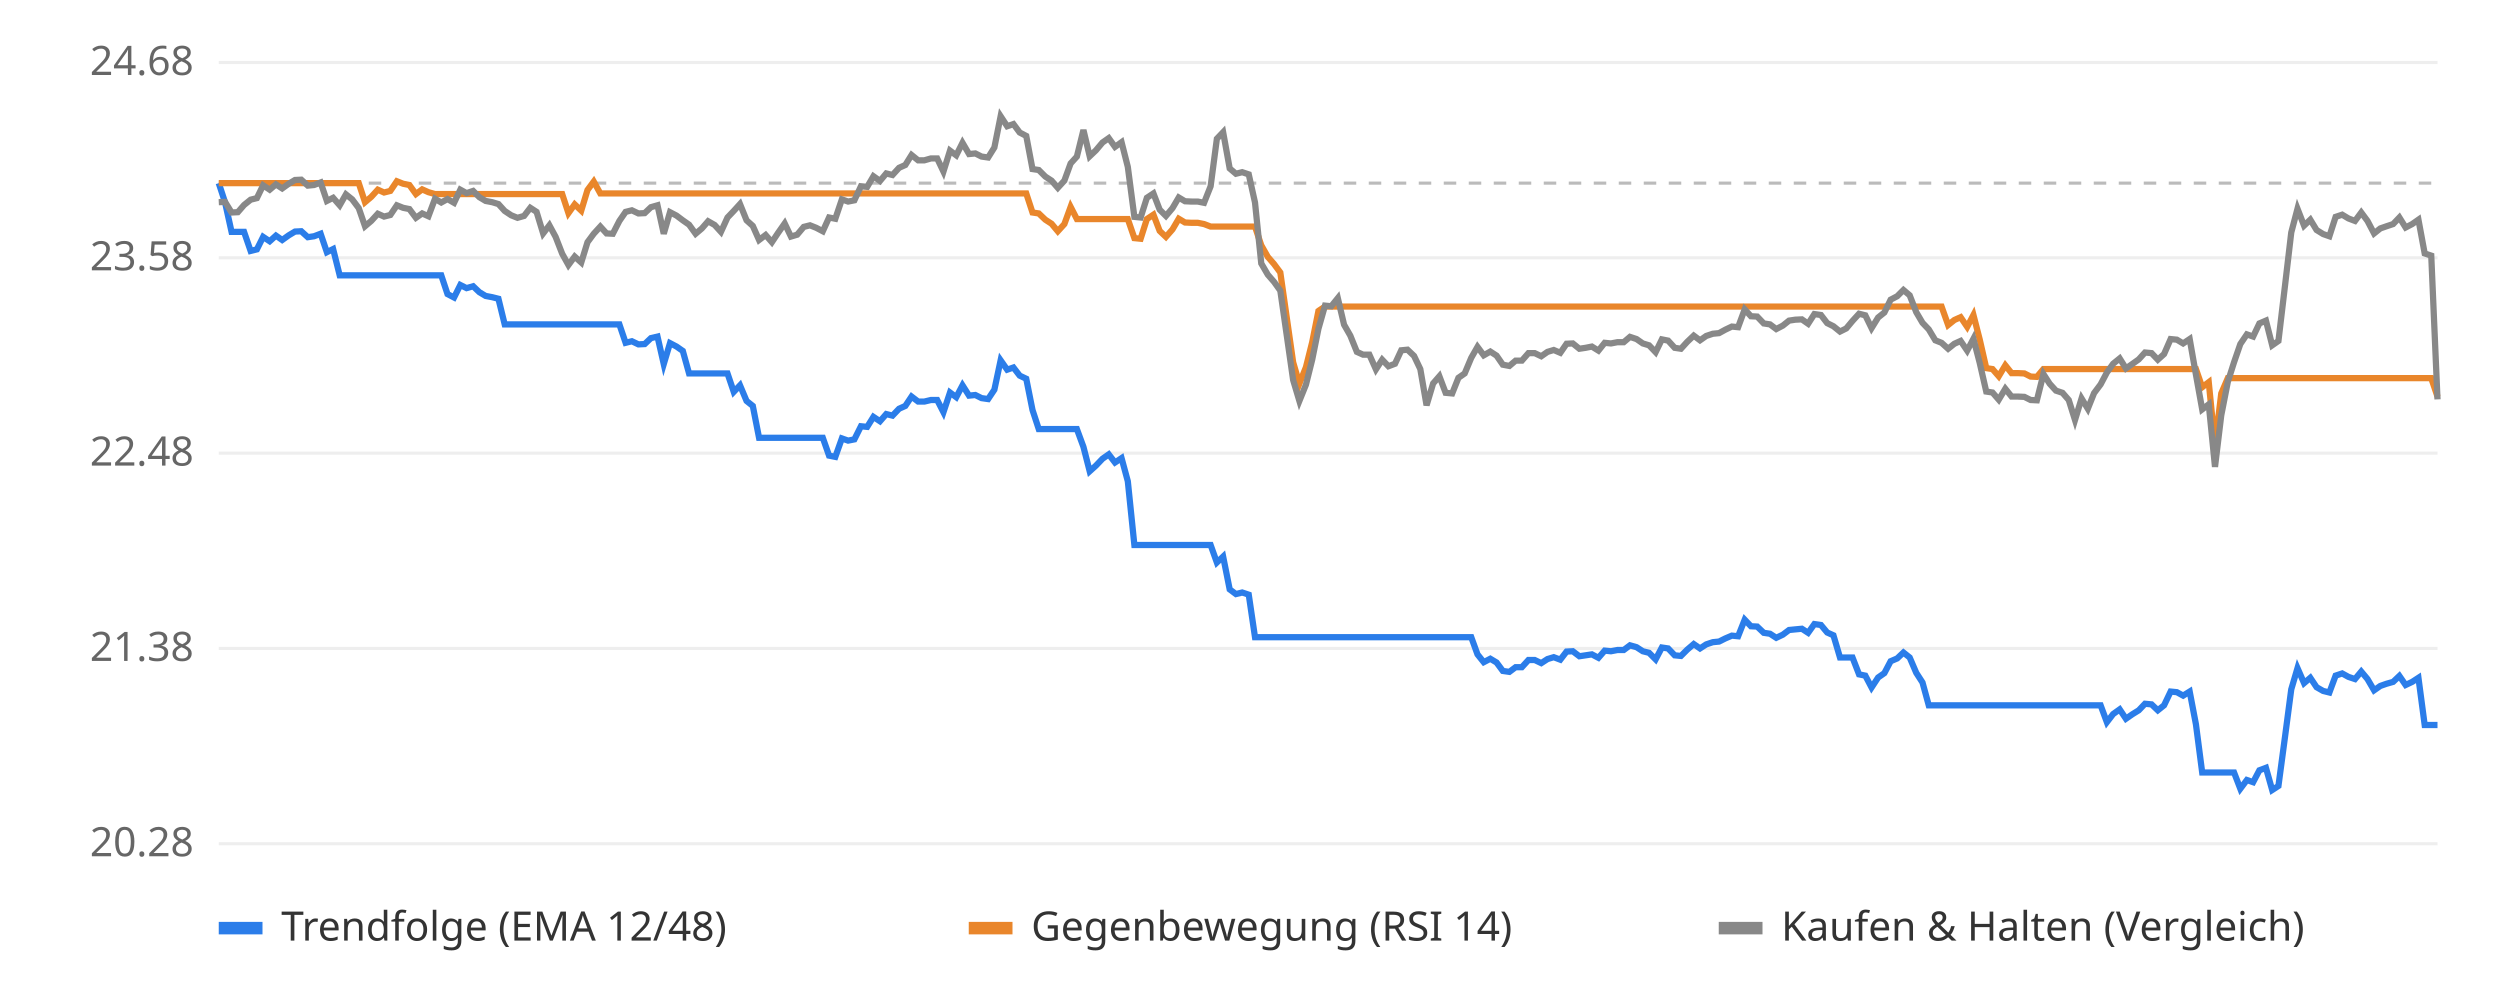
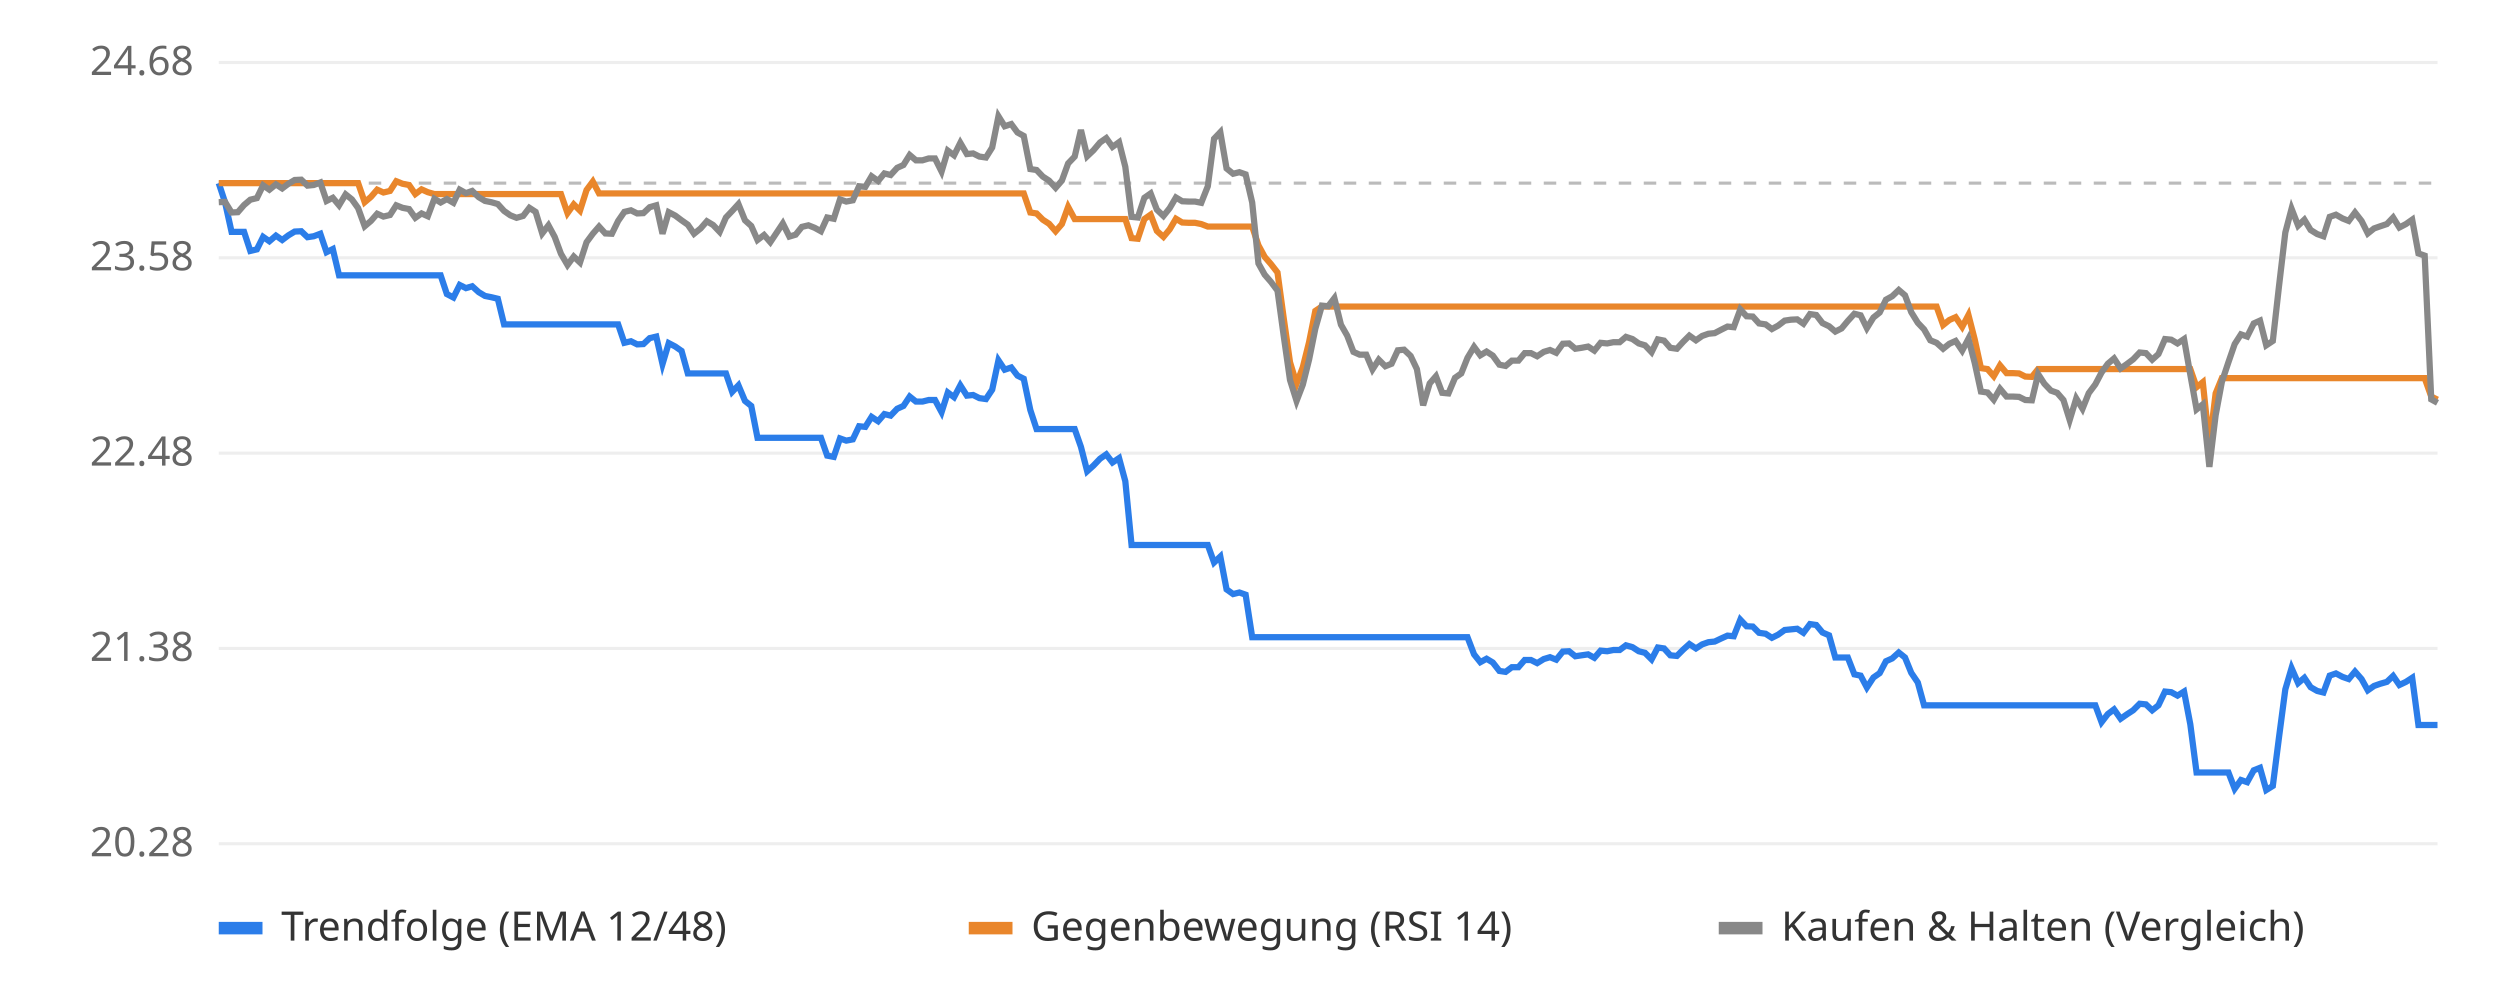
<svg xmlns="http://www.w3.org/2000/svg" viewBox="0 0 800 320" font-family="sans-serif" font-size="13">
  <rect width="800" height="320" fill="#ffffff" />
  <line x1="70" x2="780" y1="270.0" y2="270.0" stroke="#eeeeee" />
  <text x="62" y="274.0" text-anchor="end" fill="#666">20.28</text>
  <line x1="70" x2="780" y1="207.5" y2="207.5" stroke="#eeeeee" />
  <text x="62" y="211.5" text-anchor="end" fill="#666">21.38</text>
  <line x1="70" x2="780" y1="145.0" y2="145.0" stroke="#eeeeee" />
  <text x="62" y="149.0" text-anchor="end" fill="#666">22.48</text>
  <line x1="70" x2="780" y1="82.5" y2="82.5" stroke="#eeeeee" />
  <text x="62" y="86.5" text-anchor="end" fill="#666">23.58</text>
  <line x1="70" x2="780" y1="20.0" y2="20.0" stroke="#eeeeee" />
  <text x="62" y="24.0" text-anchor="end" fill="#666">24.68</text>
  <line x1="70" x2="780" y1="58.6" y2="58.6" stroke="#bbbbbb" stroke-dasharray="4 4" />
-   <polyline points="70.0,58.6 72.0,64.7 74.1,74.2 76.1,74.2 78.1,74.2 80.2,80.3 82.2,79.8 84.2,75.8 86.3,77.2 88.3,75.4 90.3,76.8 92.4,75.3 94.4,74.1 96.4,74.0 98.5,75.9 100.5,75.6 102.6,74.8 104.6,80.7 106.6,79.7 108.7,88.1 110.7,88.1 112.7,88.1 114.8,88.1 116.8,88.1 118.8,88.1 120.9,88.1 122.9,88.1 124.9,88.1 127.0,88.1 129.0,88.1 131.0,88.1 133.1,88.1 135.1,88.1 137.1,88.1 139.2,88.1 141.2,88.1 143.2,94.1 145.3,95.2 147.3,91.2 149.3,92.2 151.4,91.6 153.4,93.5 155.4,94.7 157.5,95.1 159.5,95.6 161.5,103.8 163.6,103.8 165.6,103.8 167.7,103.8 169.7,103.8 171.7,103.8 173.8,103.8 175.8,103.8 177.8,103.8 179.9,103.8 181.9,103.8 183.9,103.8 186.0,103.8 188.0,103.8 190.0,103.8 192.1,103.8 194.1,103.8 196.1,103.8 198.2,103.8 200.2,109.7 202.2,109.2 204.3,110.2 206.3,110.1 208.3,108.2 210.4,107.7 212.4,116.5 214.4,109.8 216.5,110.9 218.5,112.3 220.5,119.5 222.6,119.5 224.6,119.5 226.6,119.5 228.7,119.5 230.7,119.5 232.8,119.5 234.8,125.4 236.8,123.3 238.9,128.3 240.9,129.9 242.9,140.1 245.0,140.1 247.0,140.1 249.0,140.1 251.1,140.1 253.1,140.1 255.1,140.1 257.2,140.1 259.2,140.1 261.2,140.1 263.3,140.1 265.3,145.8 267.3,146.2 269.4,140.3 271.4,141.0 273.4,140.6 275.5,136.4 277.5,136.6 279.5,133.4 281.6,134.8 283.6,132.5 285.6,133.0 287.7,130.8 289.7,129.9 291.7,126.9 293.8,128.5 295.8,128.5 297.9,128.0 299.9,128.0 301.9,131.9 304.0,125.6 306.0,127.1 308.0,123.3 310.1,126.6 312.1,126.4 314.1,127.4 316.2,127.7 318.2,124.7 320.2,115.3 322.3,118.3 324.3,117.6 326.3,120.2 328.4,121.2 330.4,131.2 332.4,137.3 334.5,137.3 336.5,137.3 338.5,137.3 340.6,137.3 342.6,137.3 344.6,137.3 346.7,143.0 348.7,150.8 350.7,149.0 352.8,146.8 354.8,145.4 356.8,148.0 358.9,146.6 360.9,154.0 363.0,174.4 365.0,174.4 367.0,174.4 369.1,174.4 371.1,174.4 373.1,174.4 375.2,174.4 377.2,174.4 379.2,174.4 381.3,174.4 383.3,174.4 385.3,174.4 387.4,174.4 389.4,180.0 391.4,178.1 393.5,188.6 395.5,190.1 397.5,189.6 399.6,190.3 401.6,203.9 403.6,203.9 405.7,203.9 407.7,203.9 409.7,203.9 411.8,203.9 413.8,203.9 415.8,203.9 417.9,203.9 419.9,203.9 421.9,203.9 424.0,203.9 426.0,203.9 428.1,203.9 430.1,203.9 432.1,203.9 434.2,203.9 436.2,203.9 438.2,203.9 440.3,203.9 442.3,203.9 444.3,203.9 446.4,203.9 448.4,203.9 450.4,203.9 452.5,203.9 454.5,203.9 456.5,203.9 458.6,203.9 460.6,203.9 462.6,203.9 464.7,203.9 466.7,203.9 468.7,203.9 470.8,203.9 472.8,209.4 474.8,211.9 476.9,210.8 478.9,212.0 480.9,214.7 483.0,215.0 485.0,213.5 487.0,213.5 489.1,211.2 491.1,211.2 493.2,212.2 495.2,210.9 497.2,210.3 499.3,211.1 501.3,208.5 503.3,208.4 505.4,210.0 507.4,209.7 509.4,209.4 511.5,210.5 513.5,208.2 515.5,208.4 517.6,208.0 519.6,208.0 521.6,206.5 523.7,207.1 525.7,208.4 527.7,208.9 529.8,211.0 531.8,207.2 533.8,207.5 535.9,209.7 537.9,209.9 539.9,207.9 542.0,206.1 544.0,207.5 546.0,206.2 548.1,205.5 550.1,205.3 552.1,204.3 554.2,203.4 556.2,203.6 558.3,198.3 560.3,200.4 562.3,200.5 564.4,202.5 566.4,202.8 568.4,204.1 570.5,203.1 572.5,201.6 574.5,201.4 576.6,201.2 578.6,202.5 580.6,199.7 582.7,200.0 584.7,202.4 586.7,203.3 588.8,210.4 590.8,210.4 592.8,210.4 594.9,215.8 596.9,216.2 598.9,220.0 601.0,216.8 603.0,215.4 605.0,211.6 607.1,210.7 609.1,208.8 611.1,210.4 613.2,215.3 615.2,218.4 617.2,225.7 619.3,225.7 621.3,225.7 623.4,225.7 625.4,225.7 627.4,225.7 629.5,225.7 631.5,225.7 633.5,225.7 635.6,225.7 637.6,225.7 639.6,225.7 641.7,225.7 643.7,225.7 645.7,225.7 647.8,225.7 649.8,225.7 651.8,225.7 653.9,225.7 655.9,225.7 657.9,225.7 660.0,225.7 662.0,225.7 664.0,225.7 666.1,225.7 668.1,225.7 670.1,225.7 672.2,225.7 674.2,231.1 676.2,228.5 678.3,227.0 680.3,230.0 682.3,228.6 684.4,227.3 686.4,225.2 688.5,225.4 690.5,227.3 692.5,225.7 694.6,221.3 696.6,221.5 698.6,222.6 700.7,221.3 702.7,231.8 704.7,247.2 706.8,247.2 708.8,247.2 710.8,247.2 712.9,247.2 714.9,247.2 716.9,252.4 719.0,249.6 721.0,250.3 723.0,246.5 725.1,245.7 727.1,252.8 729.1,251.5 731.2,235.8 733.2,220.6 735.2,213.8 737.3,218.6 739.3,216.9 741.3,219.9 743.4,221.1 745.4,221.6 747.4,216.2 749.5,215.5 751.5,216.6 753.6,217.3 755.6,214.9 757.6,217.3 759.7,220.9 761.7,219.5 763.7,218.8 765.8,218.2 767.8,216.3 769.8,219.2 771.9,218.2 773.9,216.9 775.9,232.0 778.0,232.0 780.0,232.0" fill="none" stroke="#2b7de9" stroke-width="2" />
-   <polyline points="70.0,58.6 72.0,58.6 74.1,58.6 76.1,58.6 78.1,58.6 80.2,58.6 82.2,58.6 84.2,58.6 86.3,58.6 88.3,58.6 90.3,58.6 92.4,58.6 94.4,58.6 96.4,58.6 98.5,58.6 100.5,58.6 102.6,58.6 104.6,58.6 106.6,58.6 108.7,58.6 110.7,58.6 112.7,58.6 114.8,58.6 116.8,64.7 118.8,63.0 120.9,60.7 122.9,61.6 124.9,61.1 127.0,58.0 129.0,58.8 131.0,59.2 133.1,62.1 135.1,60.6 137.1,61.5 139.2,62.1 141.2,62.1 143.2,62.1 145.3,62.1 147.3,62.1 149.3,62.1 151.4,62.1 153.4,62.1 155.4,62.1 157.5,62.1 159.5,62.1 161.5,62.1 163.6,62.1 165.6,62.1 167.7,62.1 169.7,62.1 171.7,62.1 173.8,62.1 175.8,62.1 177.8,62.1 179.9,62.1 181.9,68.2 183.9,65.4 186.0,67.4 188.0,60.8 190.0,58.1 192.1,61.9 194.1,61.9 196.1,61.9 198.2,61.9 200.2,61.9 202.2,61.9 204.3,61.9 206.3,61.9 208.3,61.9 210.4,61.9 212.4,61.9 214.4,61.9 216.5,61.9 218.5,61.9 220.5,61.9 222.6,61.9 224.6,61.9 226.6,61.9 228.7,61.9 230.7,61.9 232.8,61.9 234.8,61.9 236.8,61.9 238.9,61.9 240.9,61.9 242.9,61.9 245.0,61.9 247.0,61.9 249.0,61.9 251.1,61.9 253.1,61.9 255.1,61.9 257.2,61.9 259.2,61.9 261.2,61.9 263.3,61.9 265.3,61.9 267.3,61.9 269.4,61.9 271.4,61.9 273.4,61.9 275.5,61.9 277.5,61.9 279.5,61.9 281.6,61.9 283.6,61.9 285.6,61.9 287.7,61.9 289.7,61.9 291.7,61.9 293.8,61.9 295.8,61.9 297.9,61.9 299.9,61.9 301.9,61.9 304.0,61.9 306.0,61.9 308.0,61.9 310.1,61.9 312.1,61.9 314.1,61.9 316.2,61.9 318.2,61.9 320.2,61.9 322.3,61.9 324.3,61.9 326.3,61.9 328.4,61.9 330.4,68.0 332.4,68.3 334.5,70.3 336.5,71.6 338.5,74.0 340.6,71.7 342.6,66.2 344.6,70.1 346.7,70.1 348.7,70.1 350.7,70.1 352.8,70.1 354.8,70.1 356.8,70.1 358.9,70.1 360.9,70.1 363.0,76.2 365.0,76.4 367.0,70.1 369.1,68.7 371.1,73.9 373.1,75.8 375.2,73.4 377.2,70.0 379.2,71.2 381.3,71.3 383.3,71.3 385.3,71.7 387.4,72.5 389.4,72.5 391.4,72.5 393.5,72.5 395.5,72.5 397.5,72.5 399.6,72.5 401.6,72.5 403.6,78.5 405.7,82.2 407.7,84.5 409.7,87.2 411.8,101.9 413.8,115.9 415.8,122.8 417.9,117.5 419.9,109.5 421.9,99.5 424.0,98.1 426.0,98.1 428.1,98.1 430.1,98.1 432.1,98.1 434.2,98.1 436.2,98.1 438.2,98.1 440.3,98.1 442.3,98.1 444.3,98.1 446.4,98.1 448.4,98.1 450.4,98.1 452.5,98.1 454.5,98.1 456.5,98.1 458.6,98.1 460.6,98.1 462.6,98.1 464.7,98.1 466.7,98.1 468.7,98.1 470.8,98.1 472.8,98.1 474.8,98.1 476.9,98.1 478.9,98.1 480.9,98.1 483.0,98.1 485.0,98.1 487.0,98.1 489.1,98.1 491.1,98.1 493.2,98.1 495.2,98.1 497.2,98.1 499.3,98.1 501.3,98.1 503.3,98.1 505.4,98.1 507.4,98.1 509.4,98.1 511.5,98.1 513.5,98.1 515.5,98.1 517.6,98.1 519.6,98.1 521.6,98.1 523.7,98.1 525.7,98.1 527.7,98.1 529.8,98.1 531.8,98.1 533.8,98.1 535.9,98.1 537.9,98.1 539.9,98.1 542.0,98.1 544.0,98.1 546.0,98.1 548.1,98.1 550.1,98.1 552.1,98.1 554.2,98.1 556.2,98.1 558.3,98.1 560.3,98.1 562.3,98.1 564.4,98.1 566.4,98.1 568.4,98.1 570.5,98.1 572.5,98.1 574.5,98.1 576.6,98.1 578.6,98.1 580.6,98.1 582.7,98.1 584.7,98.1 586.7,98.1 588.8,98.1 590.8,98.1 592.8,98.1 594.9,98.1 596.9,98.1 598.9,98.1 601.0,98.1 603.0,98.1 605.0,98.1 607.1,98.1 609.1,98.1 611.1,98.1 613.2,98.1 615.2,98.1 617.2,98.1 619.3,98.1 621.3,98.1 623.4,104.0 625.4,102.4 627.4,101.5 629.5,104.6 631.5,100.8 633.5,108.6 635.6,117.8 637.6,118.1 639.6,120.4 641.7,116.9 643.7,119.4 645.7,119.4 647.8,119.5 649.8,120.5 651.8,120.6 653.9,118.1 655.9,118.1 657.9,118.1 660.0,118.1 662.0,118.1 664.0,118.1 666.1,118.1 668.1,118.1 670.1,118.1 672.2,118.1 674.2,118.1 676.2,118.1 678.3,118.1 680.3,118.1 682.3,118.1 684.4,118.1 686.4,118.1 688.5,118.1 690.5,118.1 692.5,118.1 694.6,118.1 696.6,118.1 698.6,118.1 700.7,118.1 702.7,118.1 704.7,123.9 706.8,122.3 708.8,142.5 710.8,125.9 712.9,121.0 714.9,121.0 716.9,121.0 719.0,121.0 721.0,121.0 723.0,121.0 725.1,121.0 727.1,121.0 729.1,121.0 731.2,121.0 733.2,121.0 735.2,121.0 737.3,121.0 739.3,121.0 741.3,121.0 743.4,121.0 745.4,121.0 747.4,121.0 749.5,121.0 751.5,121.0 753.6,121.0 755.6,121.0 757.6,121.0 759.7,121.0 761.7,121.0 763.7,121.0 765.8,121.0 767.8,121.0 769.8,121.0 771.9,121.0 773.9,121.0 775.9,121.0 778.0,121.0 780.0,126.9" fill="none" stroke="#e9862b" stroke-width="2" />
-   <polyline points="70.0,64.7 72.0,64.6 74.1,68.0 76.1,67.9 78.1,65.6 80.2,63.9 82.2,63.4 84.2,59.3 86.3,60.7 88.3,59.0 90.3,60.3 92.4,58.8 94.4,57.6 96.4,57.5 98.5,59.4 100.5,59.2 102.6,58.4 104.6,64.3 106.6,63.3 108.7,65.7 110.7,62.2 112.7,63.8 114.8,66.6 116.8,72.4 118.8,70.7 120.9,68.4 122.9,69.3 124.9,68.8 127.0,65.7 129.0,66.5 131.0,66.9 133.1,69.7 135.1,68.3 137.1,69.2 139.2,63.6 141.2,64.8 143.2,63.7 145.3,64.9 147.3,60.7 149.3,61.8 151.4,61.1 153.4,63.1 155.4,64.3 157.5,64.7 159.5,65.3 161.5,67.5 163.6,68.9 165.6,69.7 167.7,69.1 169.7,66.5 171.7,67.8 173.8,74.7 175.8,72.1 177.8,75.8 179.9,81.2 181.9,84.8 183.9,82.1 186.0,84.0 188.0,77.5 190.0,74.8 192.1,72.5 194.1,74.7 196.1,74.8 198.2,70.7 200.2,67.8 202.2,67.3 204.3,68.3 206.3,68.2 208.3,66.3 210.4,65.7 212.4,74.8 214.4,67.9 216.5,69.0 218.5,70.5 220.5,71.9 222.6,74.8 224.6,73.1 226.6,70.8 228.7,72.0 230.7,74.2 232.8,69.6 234.8,67.5 236.8,65.3 238.9,70.5 240.9,72.3 242.9,76.8 245.0,75.2 247.0,77.5 249.0,74.5 251.1,71.5 253.1,75.7 255.1,75.1 257.2,72.6 259.2,72.1 261.2,72.9 263.3,74.0 265.3,69.6 267.3,70.0 269.4,63.8 271.4,64.5 273.4,64.1 275.5,59.6 277.5,59.8 279.5,56.4 281.6,57.9 283.6,55.5 285.6,56.0 287.7,53.7 289.7,52.8 291.7,49.6 293.8,51.3 295.8,51.3 297.9,50.7 299.9,50.7 301.9,54.9 304.0,48.2 306.0,49.7 308.0,45.7 310.1,49.3 312.1,49.1 314.1,50.1 316.2,50.4 318.2,47.2 320.2,37.2 322.3,40.4 324.3,39.7 326.3,42.4 328.4,43.5 330.4,54.1 332.4,54.4 334.5,56.5 336.5,57.8 338.5,60.1 340.6,57.8 342.6,52.3 344.6,50.1 346.7,41.6 348.7,50.0 350.7,48.1 352.8,45.6 354.8,44.2 356.8,47.0 358.9,45.5 360.9,53.4 363.0,69.4 365.0,69.6 367.0,63.3 369.1,61.9 371.1,67.1 373.1,69.1 375.2,66.6 377.2,63.2 379.2,64.4 381.3,64.5 383.3,64.5 385.3,64.9 387.4,59.6 389.4,44.4 391.4,42.3 393.5,53.9 395.5,55.6 397.5,55.1 399.6,55.8 401.6,64.8 403.6,84.3 405.7,87.9 407.7,90.2 409.7,93.0 411.8,107.6 413.8,121.6 415.8,128.3 417.9,123.1 419.9,115.1 421.9,105.2 424.0,97.8 426.0,98.0 428.1,95.4 430.1,103.9 432.1,107.4 434.2,112.6 436.2,113.5 438.2,113.5 440.3,118.2 442.3,115.1 444.3,117.2 446.4,116.4 448.4,112.1 450.4,111.9 452.5,113.9 454.5,118.1 456.5,129.7 458.6,122.7 460.6,120.4 462.6,125.7 464.7,125.9 466.7,120.9 468.7,119.5 470.8,114.5 472.8,111.0 474.8,113.7 476.9,112.5 478.9,113.8 480.9,116.7 483.0,117.1 485.0,115.4 487.0,115.4 489.1,113.0 491.1,113.0 493.2,114.0 495.2,112.6 497.2,112.0 499.3,112.9 501.3,110.0 503.3,109.9 505.4,111.6 507.4,111.3 509.4,110.9 511.5,112.2 513.5,109.7 515.5,109.9 517.6,109.5 519.6,109.5 521.6,107.8 523.7,108.5 525.7,109.9 527.7,110.5 529.8,112.7 531.8,108.6 533.8,109.0 535.9,111.3 537.9,111.6 539.9,109.4 542.0,107.4 544.0,108.9 546.0,107.5 548.1,106.8 550.1,106.6 552.1,105.5 554.2,104.5 556.2,104.7 558.3,99.0 560.3,101.2 562.3,101.3 564.4,103.5 566.4,103.8 568.4,105.3 570.5,104.2 572.5,102.6 574.5,102.3 576.6,102.2 578.6,103.6 580.6,100.5 582.7,100.8 584.7,103.4 586.7,104.4 588.8,106.1 590.8,105.1 592.8,102.7 594.9,100.4 596.9,100.9 598.9,105.0 601.0,101.6 603.0,100.0 605.0,95.9 607.1,94.8 609.1,92.8 611.1,94.5 613.2,99.9 615.2,103.3 617.2,105.4 619.3,108.9 621.3,109.7 623.4,111.6 625.4,110.0 627.4,109.1 629.5,112.2 631.5,108.4 633.5,116.1 635.6,125.3 637.6,125.6 639.6,127.9 641.7,124.4 643.7,126.9 645.7,126.9 647.8,127.0 649.8,128.0 651.8,128.1 653.9,119.7 655.9,122.8 657.9,125.0 660.0,125.7 662.0,128.0 664.0,134.4 666.1,127.5 668.1,130.8 670.1,125.8 672.2,123.0 674.2,119.2 676.2,116.4 678.3,114.7 680.3,117.9 682.3,116.5 684.4,115.0 686.4,112.8 688.5,113.0 690.5,115.1 692.5,113.3 694.6,108.5 696.6,108.7 698.6,109.9 700.7,108.5 702.7,119.9 704.7,131.0 706.8,129.4 708.8,149.4 710.8,132.9 712.9,122.2 714.9,115.9 716.9,110.1 719.0,107.0 721.0,107.7 723.0,103.5 725.1,102.6 727.1,110.5 729.1,109.1 731.2,91.4 733.2,74.4 735.2,66.8 737.3,72.2 739.3,70.3 741.3,73.6 743.4,74.9 745.4,75.6 747.4,69.4 749.5,68.7 751.5,69.9 753.6,70.7 755.6,68.0 757.6,70.7 759.7,74.7 761.7,73.1 763.7,72.4 765.8,71.7 767.8,69.6 769.8,72.8 771.9,71.7 773.9,70.3 775.9,81.1 778.0,81.8 780.0,127.8" fill="none" stroke="#888888" stroke-width="2" />
+   <polyline points="70.0,58.6 72.0,64.7 74.1,74.2 76.1,74.2 78.1,74.2 80.1,80.3 82.2,79.8 84.2,75.8 86.2,77.2 88.3,75.4 90.3,76.8 92.3,75.3 94.3,74.1 96.4,74.0 98.4,75.9 100.4,75.6 102.5,74.8 104.5,80.7 106.5,79.7 108.5,88.1 110.6,88.1 112.6,88.1 114.6,88.1 116.7,88.1 118.7,88.1 120.7,88.1 122.7,88.1 124.8,88.1 126.8,88.1 128.8,88.1 130.9,88.1 132.9,88.1 134.9,88.1 136.9,88.1 139.0,88.1 141.0,88.1 143.0,94.1 145.1,95.2 147.1,91.2 149.1,92.2 151.1,91.6 153.2,93.5 155.2,94.7 157.2,95.1 159.3,95.6 161.3,103.8 163.3,103.8 165.3,103.8 167.4,103.8 169.4,103.8 171.4,103.8 173.5,103.8 175.5,103.8 177.5,103.8 179.5,103.8 181.6,103.8 183.6,103.8 185.6,103.8 187.7,103.8 189.7,103.8 191.7,103.8 193.7,103.8 195.8,103.8 197.8,103.8 199.8,109.7 201.9,109.2 203.9,110.2 205.9,110.1 207.9,108.2 210.0,107.7 212.0,116.5 214.0,109.8 216.1,110.9 218.1,112.3 220.1,119.5 222.1,119.5 224.2,119.5 226.2,119.5 228.2,119.5 230.3,119.5 232.3,119.5 234.3,125.4 236.3,123.3 238.4,128.3 240.4,129.9 242.4,140.1 244.5,140.1 246.5,140.1 248.5,140.1 250.5,140.1 252.6,140.1 254.6,140.1 256.6,140.1 258.7,140.1 260.7,140.1 262.7,140.1 264.7,145.8 266.8,146.2 268.8,140.3 270.8,141.0 272.9,140.6 274.9,136.4 276.9,136.6 278.9,133.4 281.0,134.8 283.0,132.5 285.0,133.0 287.1,130.8 289.1,129.9 291.1,126.9 293.1,128.5 295.2,128.5 297.2,128.0 299.2,128.0 301.3,131.9 303.3,125.6 305.3,127.1 307.3,123.3 309.4,126.6 311.4,126.4 313.4,127.4 315.5,127.7 317.5,124.7 319.5,115.3 321.5,118.3 323.6,117.6 325.6,120.2 327.6,121.2 329.7,131.2 331.7,137.3 333.7,137.3 335.7,137.3 337.8,137.3 339.8,137.3 341.8,137.3 343.9,137.3 345.9,143.0 347.9,150.8 349.9,149.0 352.0,146.8 354.0,145.4 356.0,148.0 358.1,146.6 360.1,154.0 362.1,174.4 364.1,174.4 366.2,174.4 368.2,174.4 370.2,174.4 372.3,174.4 374.3,174.4 376.3,174.4 378.3,174.4 380.4,174.4 382.4,174.4 384.4,174.4 386.5,174.4 388.5,180.0 390.5,178.1 392.5,188.6 394.6,190.1 396.6,189.6 398.6,190.3 400.7,203.9 402.7,203.9 404.7,203.9 406.7,203.9 408.8,203.9 410.8,203.9 412.8,203.9 414.9,203.9 416.9,203.9 418.9,203.9 420.9,203.9 423.0,203.9 425.0,203.9 427.0,203.9 429.1,203.9 431.1,203.9 433.1,203.9 435.1,203.9 437.2,203.9 439.2,203.9 441.2,203.9 443.3,203.9 445.3,203.9 447.3,203.9 449.3,203.9 451.4,203.9 453.4,203.9 455.4,203.9 457.5,203.9 459.5,203.9 461.5,203.9 463.5,203.9 465.6,203.9 467.6,203.9 469.6,203.9 471.7,209.4 473.7,211.9 475.7,210.8 477.7,212.0 479.8,214.7 481.8,215.0 483.8,213.5 485.9,213.5 487.9,211.2 489.9,211.2 491.9,212.2 494.0,210.9 496.0,210.3 498.0,211.1 500.1,208.5 502.1,208.4 504.1,210.0 506.1,209.7 508.2,209.4 510.2,210.5 512.2,208.2 514.3,208.4 516.3,208.0 518.3,208.0 520.3,206.5 522.4,207.1 524.4,208.4 526.4,208.9 528.5,211.0 530.5,207.2 532.5,207.5 534.5,209.7 536.6,209.9 538.6,207.9 540.6,206.1 542.7,207.5 544.7,206.2 546.7,205.5 548.7,205.3 550.8,204.3 552.8,203.4 554.8,203.6 556.9,198.3 558.9,200.4 560.9,200.5 562.9,202.5 565.0,202.8 567.0,204.1 569.0,203.1 571.1,201.6 573.1,201.4 575.1,201.2 577.1,202.5 579.2,199.7 581.2,200.0 583.2,202.4 585.3,203.3 587.3,210.4 589.3,210.4 591.3,210.4 593.4,215.8 595.4,216.2 597.4,220.0 599.5,216.8 601.5,215.4 603.5,211.6 605.5,210.7 607.6,208.8 609.6,210.4 611.6,215.3 613.7,218.4 615.7,225.7 617.7,225.7 619.7,225.7 621.8,225.7 623.8,225.7 625.8,225.7 627.9,225.7 629.9,225.7 631.9,225.7 633.9,225.7 636.0,225.7 638.0,225.7 640.0,225.7 642.1,225.7 644.1,225.7 646.1,225.7 648.1,225.7 650.2,225.7 652.2,225.7 654.2,225.7 656.3,225.7 658.3,225.7 660.3,225.7 662.3,225.7 664.4,225.7 666.4,225.7 668.4,225.7 670.5,225.7 672.5,231.1 674.5,228.5 676.5,227.0 678.6,230.0 680.6,228.6 682.6,227.3 684.7,225.2 686.7,225.4 688.7,227.3 690.7,225.7 692.8,221.3 694.8,221.5 696.8,222.6 698.9,221.3 700.9,231.8 702.9,247.2 704.9,247.2 707.0,247.2 709.0,247.2 711.0,247.2 713.1,247.2 715.1,252.4 717.1,249.6 719.1,250.3 721.2,246.5 723.2,245.7 725.2,252.8 727.3,251.5 729.3,235.8 731.3,220.6 733.3,213.8 735.4,218.6 737.4,216.9 739.4,219.9 741.5,221.1 743.5,221.6 745.5,216.2 747.5,215.5 749.6,216.6 751.6,217.3 753.6,214.9 755.7,217.3 757.7,220.9 759.7,219.5 761.7,218.8 763.8,218.2 765.8,216.3 767.8,219.2 769.9,218.2 771.9,216.9 773.9,232.0 775.9,232.0 778.0,232.0 780.0,232.0" fill="none" stroke="#2b7de9" stroke-width="2" />
+   <polyline points="70.0,58.6 72.0,58.6 74.1,58.6 76.1,58.6 78.1,58.6 80.1,58.6 82.2,58.6 84.2,58.6 86.2,58.6 88.3,58.6 90.3,58.6 92.3,58.6 94.3,58.6 96.4,58.6 98.4,58.6 100.4,58.6 102.5,58.6 104.5,58.6 106.5,58.6 108.5,58.6 110.6,58.6 112.6,58.6 114.6,58.6 116.7,64.7 118.7,63.0 120.7,60.7 122.7,61.6 124.8,61.1 126.8,58.0 128.8,58.8 130.9,59.2 132.9,62.1 134.9,60.6 136.9,61.5 139.0,62.1 141.0,62.1 143.0,62.1 145.1,62.1 147.1,62.1 149.1,62.1 151.1,62.1 153.2,62.1 155.2,62.1 157.2,62.1 159.3,62.1 161.3,62.1 163.3,62.1 165.3,62.1 167.4,62.1 169.4,62.1 171.4,62.1 173.5,62.1 175.5,62.1 177.5,62.1 179.5,62.1 181.6,68.2 183.6,65.4 185.6,67.4 187.7,60.8 189.7,58.1 191.7,61.9 193.7,61.9 195.8,61.9 197.8,61.9 199.8,61.9 201.9,61.9 203.9,61.9 205.9,61.9 207.9,61.9 210.0,61.9 212.0,61.9 214.0,61.9 216.1,61.9 218.1,61.9 220.1,61.9 222.1,61.9 224.2,61.9 226.2,61.9 228.2,61.9 230.3,61.9 232.3,61.9 234.3,61.9 236.3,61.9 238.4,61.9 240.4,61.9 242.4,61.9 244.5,61.9 246.5,61.9 248.5,61.9 250.5,61.9 252.6,61.9 254.6,61.9 256.6,61.9 258.7,61.9 260.7,61.9 262.7,61.9 264.7,61.9 266.8,61.9 268.8,61.9 270.8,61.9 272.9,61.9 274.9,61.9 276.9,61.9 278.9,61.9 281.0,61.9 283.0,61.9 285.0,61.9 287.1,61.9 289.1,61.9 291.1,61.9 293.1,61.9 295.2,61.9 297.2,61.9 299.2,61.9 301.3,61.9 303.3,61.9 305.3,61.9 307.3,61.9 309.4,61.9 311.4,61.9 313.4,61.9 315.5,61.9 317.5,61.9 319.5,61.9 321.5,61.9 323.6,61.9 325.6,61.9 327.6,61.9 329.7,68.0 331.7,68.3 333.7,70.3 335.7,71.6 337.8,74.0 339.8,71.7 341.8,66.2 343.9,70.1 345.9,70.1 347.9,70.1 349.9,70.1 352.0,70.1 354.0,70.1 356.0,70.1 358.1,70.1 360.1,70.1 362.1,76.2 364.1,76.4 366.2,70.1 368.2,68.7 370.2,73.9 372.3,75.8 374.3,73.4 376.3,70.0 378.3,71.2 380.4,71.3 382.4,71.3 384.4,71.7 386.5,72.5 388.5,72.5 390.5,72.5 392.5,72.5 394.6,72.5 396.6,72.5 398.6,72.5 400.7,72.5 402.7,78.5 404.7,82.2 406.7,84.5 408.8,87.2 410.8,101.9 412.8,115.9 414.9,122.8 416.9,117.5 418.9,109.5 420.9,99.5 423.0,98.1 425.0,98.1 427.0,98.1 429.1,98.1 431.1,98.1 433.1,98.1 435.1,98.1 437.2,98.1 439.2,98.1 441.2,98.1 443.3,98.1 445.3,98.1 447.3,98.1 449.3,98.1 451.4,98.1 453.4,98.1 455.4,98.1 457.5,98.1 459.5,98.1 461.5,98.1 463.5,98.1 465.6,98.1 467.6,98.1 469.6,98.1 471.7,98.1 473.7,98.1 475.7,98.1 477.7,98.1 479.8,98.1 481.8,98.1 483.8,98.1 485.9,98.1 487.9,98.1 489.9,98.1 491.9,98.1 494.0,98.1 496.0,98.1 498.0,98.1 500.1,98.1 502.1,98.1 504.1,98.1 506.1,98.1 508.2,98.1 510.2,98.1 512.2,98.1 514.3,98.1 516.3,98.1 518.3,98.1 520.3,98.1 522.4,98.1 524.4,98.1 526.4,98.1 528.5,98.1 530.5,98.1 532.5,98.1 534.5,98.1 536.6,98.1 538.6,98.1 540.6,98.1 542.7,98.1 544.7,98.1 546.7,98.1 548.7,98.1 550.8,98.1 552.8,98.1 554.8,98.1 556.9,98.1 558.9,98.1 560.9,98.1 562.9,98.1 565.0,98.1 567.0,98.1 569.0,98.1 571.1,98.1 573.1,98.1 575.1,98.1 577.1,98.1 579.2,98.1 581.2,98.1 583.2,98.1 585.3,98.1 587.3,98.1 589.3,98.1 591.3,98.1 593.4,98.1 595.4,98.1 597.4,98.1 599.5,98.1 601.5,98.1 603.5,98.1 605.5,98.1 607.6,98.1 609.6,98.1 611.6,98.1 613.7,98.1 615.7,98.1 617.7,98.1 619.7,98.1 621.8,104.0 623.8,102.4 625.8,101.5 627.9,104.6 629.9,100.8 631.9,108.6 633.9,117.8 636.0,118.1 638.0,120.4 640.0,116.9 642.1,119.4 644.1,119.4 646.1,119.5 648.1,120.5 650.2,120.6 652.2,118.1 654.2,118.1 656.3,118.1 658.3,118.1 660.3,118.1 662.3,118.1 664.4,118.1 666.4,118.1 668.4,118.1 670.5,118.1 672.5,118.1 674.5,118.1 676.5,118.1 678.6,118.1 680.6,118.1 682.6,118.1 684.7,118.1 686.7,118.1 688.7,118.1 690.7,118.1 692.8,118.1 694.8,118.1 696.8,118.1 698.9,118.1 700.9,118.1 702.9,123.9 704.9,122.3 707.0,142.5 709.0,125.9 711.0,121.0 713.1,121.0 715.1,121.0 717.1,121.0 719.1,121.0 721.2,121.0 723.2,121.0 725.2,121.0 727.3,121.0 729.3,121.0 731.3,121.0 733.3,121.0 735.4,121.0 737.4,121.0 739.4,121.0 741.5,121.0 743.5,121.0 745.5,121.0 747.5,121.0 749.6,121.0 751.6,121.0 753.6,121.0 755.7,121.0 757.7,121.0 759.7,121.0 761.7,121.0 763.8,121.0 765.8,121.0 767.8,121.0 769.9,121.0 771.9,121.0 773.9,121.0 775.9,121.0 778.0,126.9 780.0,127.9" fill="none" stroke="#e9862b" stroke-width="2" />
+   <polyline points="70.0,64.7 72.0,64.6 74.1,68.0 76.1,67.9 78.1,65.6 80.1,63.9 82.2,63.4 84.2,59.3 86.2,60.7 88.3,59.0 90.3,60.3 92.3,58.8 94.3,57.6 96.4,57.5 98.4,59.4 100.4,59.2 102.5,58.4 104.5,64.3 106.5,63.3 108.5,65.7 110.6,62.2 112.6,63.8 114.6,66.6 116.7,72.4 118.7,70.7 120.7,68.4 122.7,69.3 124.8,68.8 126.8,65.7 128.8,66.5 130.9,66.9 132.9,69.7 134.9,68.3 136.9,69.2 139.0,63.6 141.0,64.8 143.0,63.7 145.1,64.9 147.1,60.7 149.1,61.8 151.1,61.1 153.2,63.1 155.2,64.3 157.2,64.7 159.3,65.3 161.3,67.5 163.3,68.9 165.3,69.7 167.4,69.1 169.4,66.5 171.4,67.8 173.5,74.7 175.5,72.1 177.5,75.8 179.5,81.2 181.6,84.8 183.6,82.1 185.6,84.0 187.7,77.5 189.7,74.8 191.7,72.5 193.7,74.7 195.8,74.8 197.8,70.7 199.8,67.8 201.9,67.3 203.9,68.3 205.9,68.2 207.9,66.3 210.0,65.7 212.0,74.8 214.0,67.9 216.1,69.0 218.1,70.5 220.1,71.9 222.1,74.8 224.2,73.1 226.2,70.8 228.2,72.0 230.3,74.2 232.3,69.6 234.3,67.5 236.3,65.3 238.4,70.5 240.4,72.3 242.4,76.8 244.5,75.2 246.5,77.5 248.5,74.5 250.5,71.5 252.6,75.7 254.6,75.1 256.6,72.6 258.7,72.1 260.7,72.9 262.7,74.0 264.7,69.6 266.8,70.0 268.8,63.8 270.8,64.5 272.9,64.1 274.9,59.6 276.9,59.8 278.9,56.4 281.0,57.9 283.0,55.5 285.0,56.0 287.1,53.7 289.1,52.8 291.1,49.6 293.1,51.3 295.2,51.3 297.2,50.7 299.2,50.7 301.3,54.9 303.3,48.2 305.3,49.7 307.3,45.7 309.4,49.3 311.4,49.1 313.4,50.1 315.5,50.4 317.5,47.2 319.5,37.2 321.5,40.4 323.6,39.7 325.6,42.4 327.6,43.5 329.7,54.1 331.7,54.4 333.7,56.5 335.7,57.8 337.8,60.1 339.8,57.8 341.8,52.3 343.9,50.1 345.9,41.6 347.9,50.0 349.9,48.1 352.0,45.6 354.0,44.2 356.0,47.0 358.1,45.5 360.1,53.4 362.1,69.4 364.1,69.6 366.2,63.3 368.2,61.9 370.2,67.1 372.3,69.1 374.3,66.6 376.3,63.2 378.3,64.4 380.4,64.5 382.4,64.5 384.4,64.9 386.5,59.6 388.5,44.4 390.5,42.3 392.5,53.9 394.6,55.6 396.6,55.1 398.6,55.8 400.7,64.8 402.7,84.3 404.7,87.9 406.7,90.2 408.8,93.0 410.8,107.6 412.8,121.6 414.9,128.3 416.9,123.1 418.9,115.1 420.9,105.2 423.0,97.8 425.0,98.0 427.0,95.4 429.1,103.9 431.1,107.4 433.1,112.6 435.1,113.5 437.2,113.5 439.2,118.2 441.2,115.1 443.3,117.2 445.3,116.4 447.3,112.1 449.3,111.9 451.4,113.9 453.4,118.1 455.4,129.7 457.5,122.7 459.5,120.4 461.5,125.7 463.5,125.9 465.6,120.9 467.6,119.5 469.6,114.5 471.7,111.0 473.7,113.7 475.7,112.5 477.7,113.8 479.8,116.7 481.8,117.1 483.8,115.4 485.9,115.4 487.9,113.0 489.9,113.0 491.9,114.0 494.0,112.6 496.0,112.0 498.0,112.9 500.1,110.0 502.1,109.9 504.1,111.6 506.1,111.3 508.2,110.9 510.2,112.2 512.2,109.7 514.3,109.9 516.3,109.5 518.3,109.5 520.3,107.8 522.4,108.5 524.4,109.9 526.4,110.5 528.5,112.7 530.5,108.6 532.5,109.0 534.5,111.3 536.6,111.6 538.6,109.4 540.6,107.4 542.7,108.9 544.7,107.5 546.7,106.8 548.7,106.6 550.8,105.5 552.8,104.5 554.8,104.7 556.9,99.0 558.9,101.2 560.9,101.3 562.9,103.5 565.0,103.8 567.0,105.3 569.0,104.2 571.1,102.6 573.1,102.3 575.1,102.2 577.1,103.6 579.2,100.5 581.2,100.8 583.2,103.4 585.3,104.4 587.3,106.1 589.3,105.1 591.3,102.7 593.4,100.4 595.4,100.9 597.4,105.0 599.5,101.6 601.5,100.0 603.5,95.9 605.5,94.8 607.6,92.8 609.6,94.5 611.6,99.9 613.7,103.3 615.7,105.4 617.7,108.9 619.7,109.7 621.8,111.6 623.8,110.0 625.8,109.1 627.9,112.2 629.9,108.4 631.9,116.1 633.9,125.3 636.0,125.6 638.0,127.9 640.0,124.4 642.1,126.9 644.1,126.9 646.1,127.0 648.1,128.0 650.2,128.1 652.2,119.7 654.2,122.8 656.3,125.0 658.3,125.7 660.3,128.0 662.3,134.4 664.4,127.5 666.4,130.8 668.4,125.8 670.5,123.0 672.5,119.2 674.5,116.4 676.5,114.7 678.6,117.9 680.6,116.5 682.6,115.0 684.7,112.8 686.7,113.0 688.7,115.1 690.7,113.3 692.8,108.5 694.8,108.7 696.8,109.9 698.9,108.5 700.9,119.9 702.9,131.0 704.9,129.4 707.0,149.4 709.0,132.9 711.0,122.2 713.1,115.9 715.1,110.1 717.1,107.0 719.1,107.7 721.2,103.5 723.2,102.6 725.2,110.5 727.3,109.1 729.3,91.4 731.3,74.4 733.3,66.8 735.4,72.2 737.4,70.3 739.4,73.6 741.5,74.9 743.5,75.6 745.5,69.4 747.5,68.7 749.6,69.9 751.6,70.7 753.6,68.0 755.7,70.7 757.7,74.7 759.7,73.1 761.7,72.4 763.8,71.7 765.8,69.6 767.8,72.8 769.9,71.7 771.9,70.3 773.9,81.1 775.9,81.8 778.0,127.8 780.0,128.9" fill="none" stroke="#888888" stroke-width="2" />
  <rect x="70" y="295" width="14" height="4" fill="#2b7de9" />
  <text x="90" y="301" fill="#333">Trendfolge (EMA 12/48)</text>
  <rect x="310" y="295" width="14" height="4" fill="#e9862b" />
  <text x="330" y="301" fill="#333">Gegenbewegung (RSI 14)</text>
  <rect x="550" y="295" width="14" height="4" fill="#888888" />
  <text x="570" y="301" fill="#333">Kaufen &amp; Halten (Vergleich)</text>
</svg>
